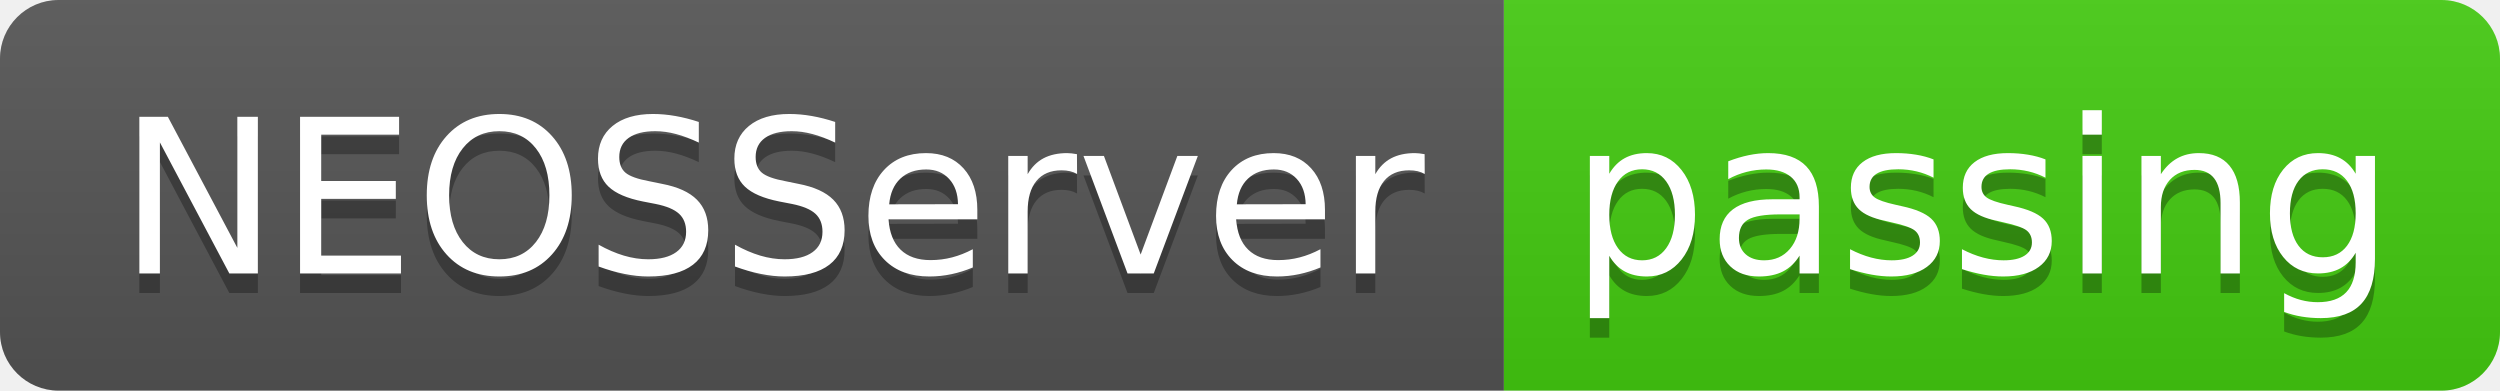
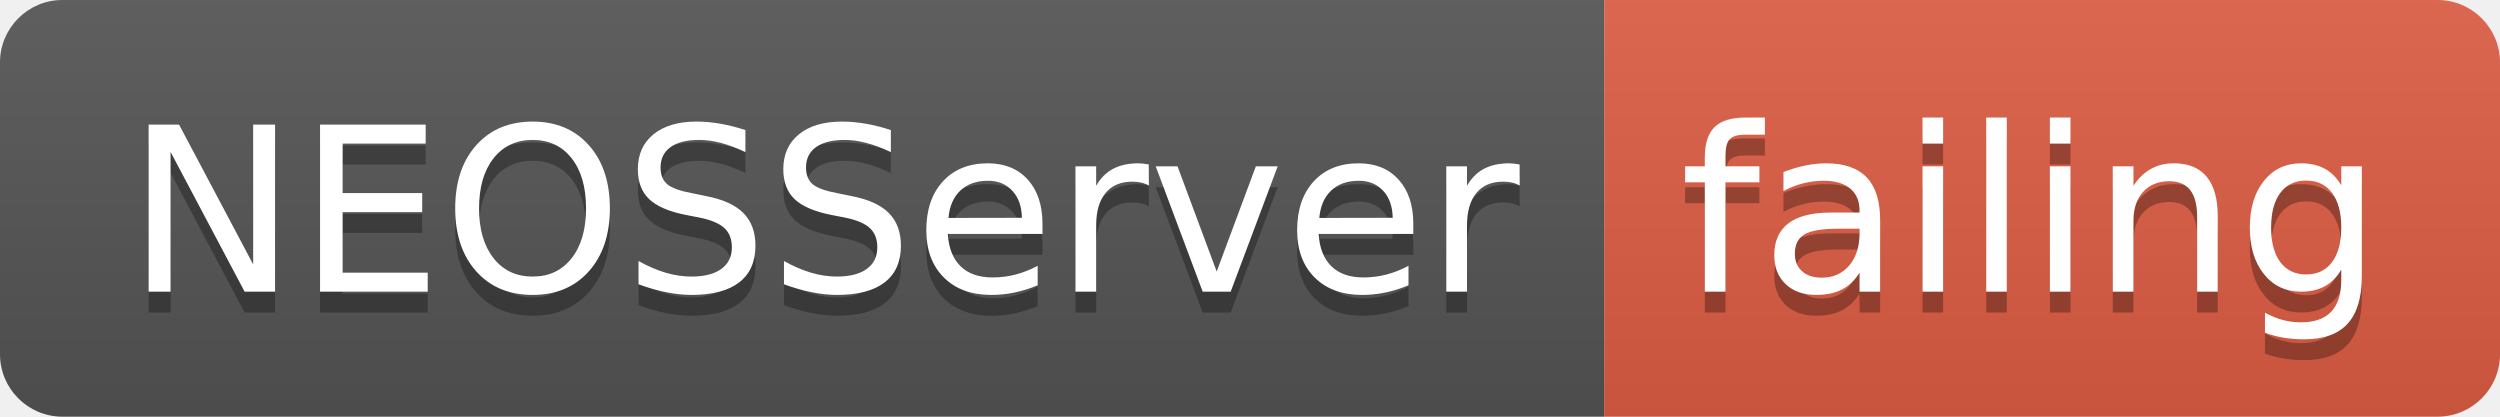
- <svg xmlns="http://www.w3.org/2000/svg" width="128" height="20">
+ <svg xmlns="http://www.w3.org/2000/svg" width="120" height="20">
  <linearGradient id="smooth" x2="0" y2="100%">
    <stop offset="0" stop-color="#bbb" stop-opacity=".1" />
    <stop offset="1" stop-opacity=".1" />
  </linearGradient>
  <clipPath id="round">
-     <rect width="128" height="20" rx="3" fill="#fff" />
+     <rect width="120" height="20" rx="3" fill="#fff" />
  </clipPath>
  <g clip-path="url(#round)">
    <rect width="77" height="20" fill="#555" />
-     <rect x="77" width="51" height="20" fill="#4c1" />
-     <rect width="128" height="20" fill="url(#smooth)" />
+     <rect x="77" width="43" height="20" fill="#e05d44" />
+     <rect width="120" height="20" fill="url(#smooth)" />
  </g>
  <g fill="#fff" text-anchor="middle" font-family="DejaVu Sans,Verdana,Geneva,sans-serif" font-size="110">
    <text x="395" y="150" fill="#010101" fill-opacity=".3" transform="scale(0.1)" textLength="670" lengthAdjust="spacing">NEOSServer</text>
    <text x="395" y="140" transform="scale(0.1)" textLength="670" lengthAdjust="spacing">NEOSServer</text>
-     <text x="1015" y="150" fill="#010101" fill-opacity=".3" transform="scale(0.1)" textLength="410" lengthAdjust="spacing">passing</text>
-     <text x="1015" y="140" transform="scale(0.1)" textLength="410" lengthAdjust="spacing">passing</text>
+     <text x="975" y="150" fill="#010101" fill-opacity=".3" transform="scale(0.1)" textLength="330" lengthAdjust="spacing">failing</text>
+     <text x="975" y="140" transform="scale(0.1)" textLength="330" lengthAdjust="spacing">failing</text>
  </g>
</svg>
